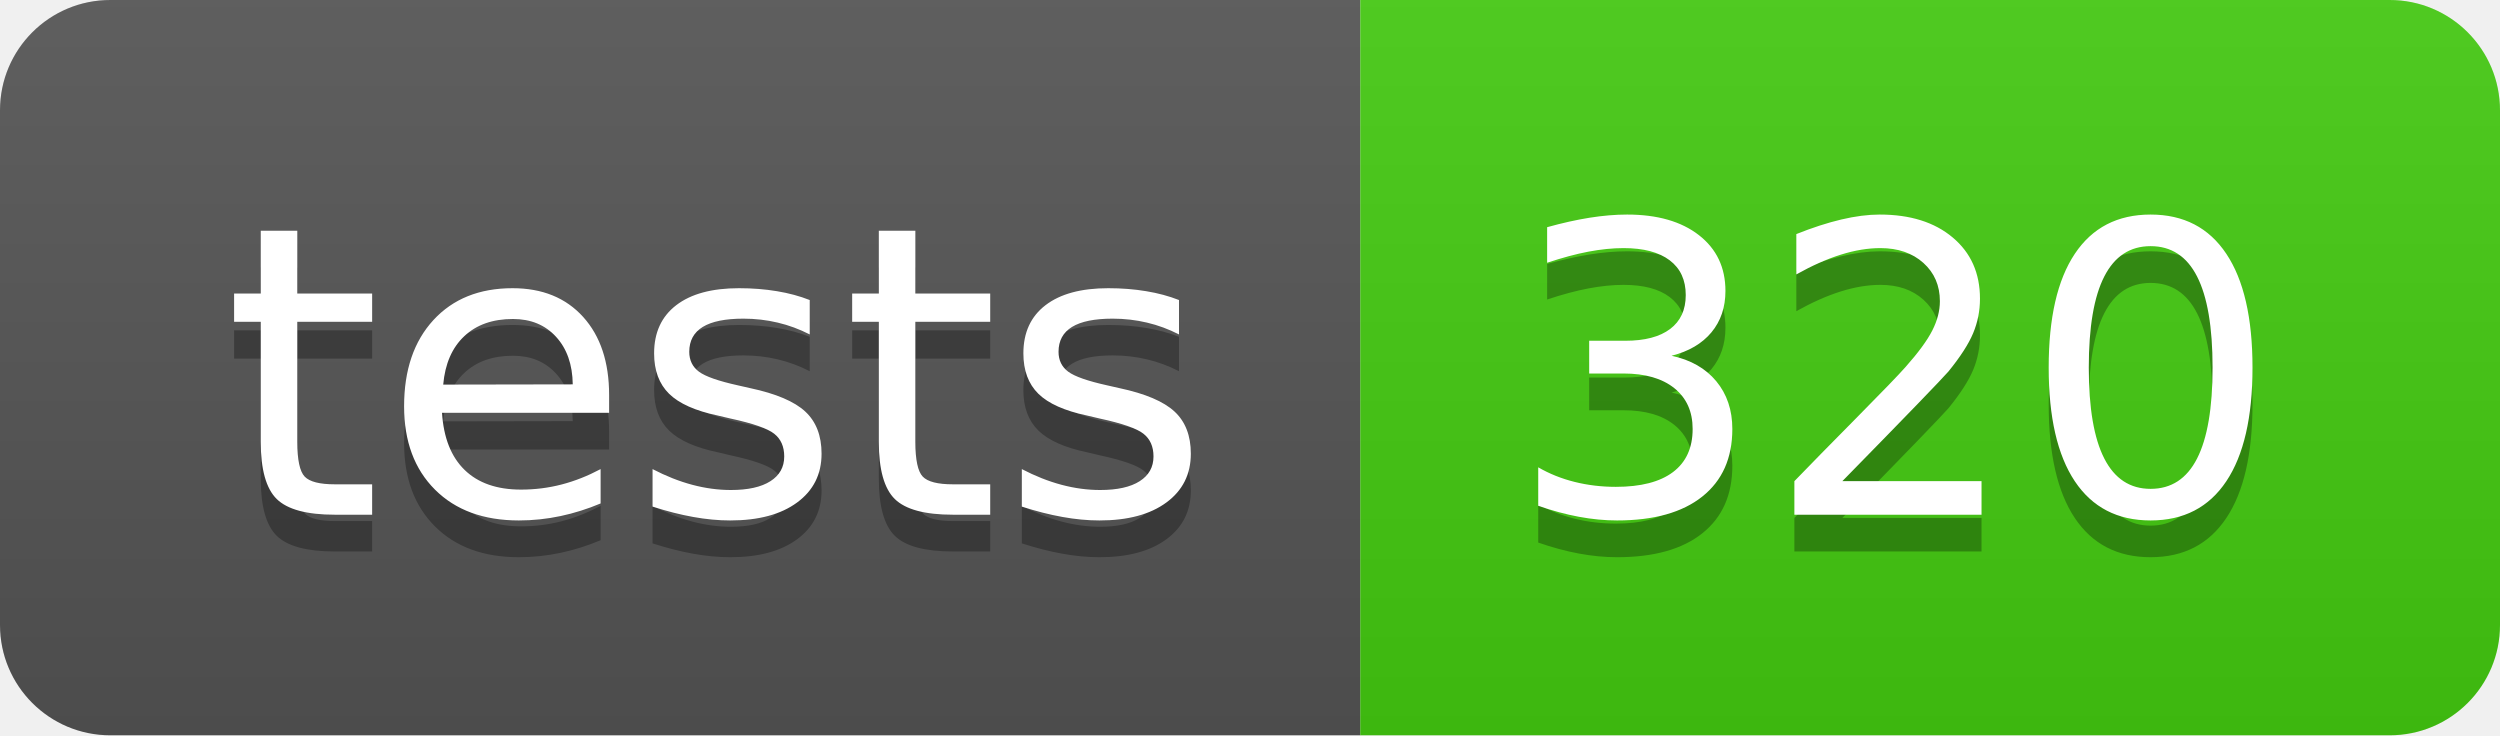
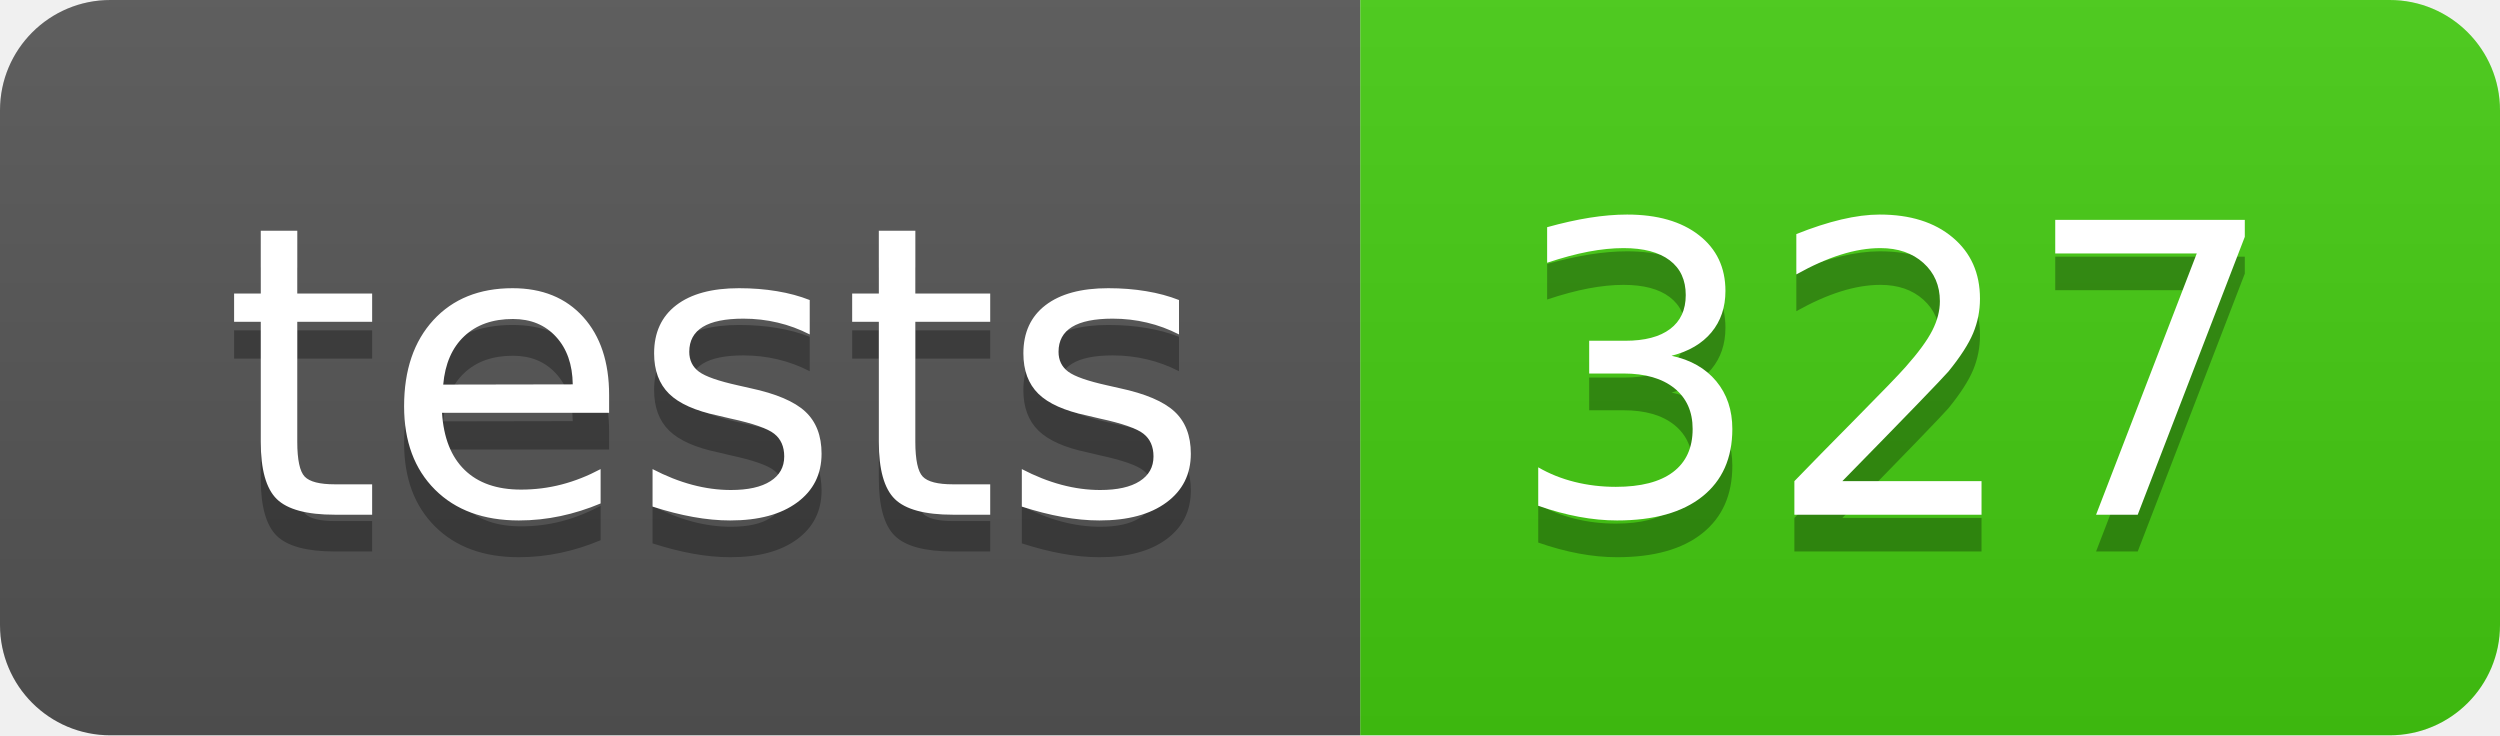
- <svg xmlns="http://www.w3.org/2000/svg" width="68" height="20" role="img" aria-label="tests: 320">
+ <svg xmlns="http://www.w3.org/2000/svg" width="68" height="20" role="img" aria-label="tests: 327">
  <linearGradient id="s" x2="0" y2="100%">
    <stop offset="0" stop-color="#bbb" stop-opacity=".1" />
    <stop offset="1" stop-opacity=".1" />
  </linearGradient>
  <clipPath id="r">
    <rect width="68" height="20" rx="3" fill="#fff" />
  </clipPath>
  <g clip-path="url(#r)">
    <rect width="37" height="20" fill="#555" />
    <rect x="37" width="31" height="20" fill="#4c1" />
    <rect width="68" height="20" fill="url(#s)" />
  </g>
  <g fill="#fff" text-anchor="middle" font-family="Verdana,Geneva,DejaVu Sans,sans-serif" text-rendering="geometricPrecision" font-size="110">
    <text aria-hidden="true" x="195" y="150" fill="#010101" fill-opacity=".3" transform="scale(.1)" textLength="270">tests</text>
    <text x="195" y="140" transform="scale(.1)" fill="#fff" textLength="270">tests</text>
-     <text aria-hidden="true" x="515" y="150" fill="#010101" fill-opacity=".3" transform="scale(.1)" textLength="210">320</text>
-     <text x="515" y="140" transform="scale(.1)" fill="#fff" textLength="210">320</text>
+     <text aria-hidden="true" x="515" y="150" fill="#010101" fill-opacity=".3" transform="scale(.1)" textLength="210">327</text>
+     <text x="515" y="140" transform="scale(.1)" fill="#fff" textLength="210">327</text>
  </g>
</svg>
